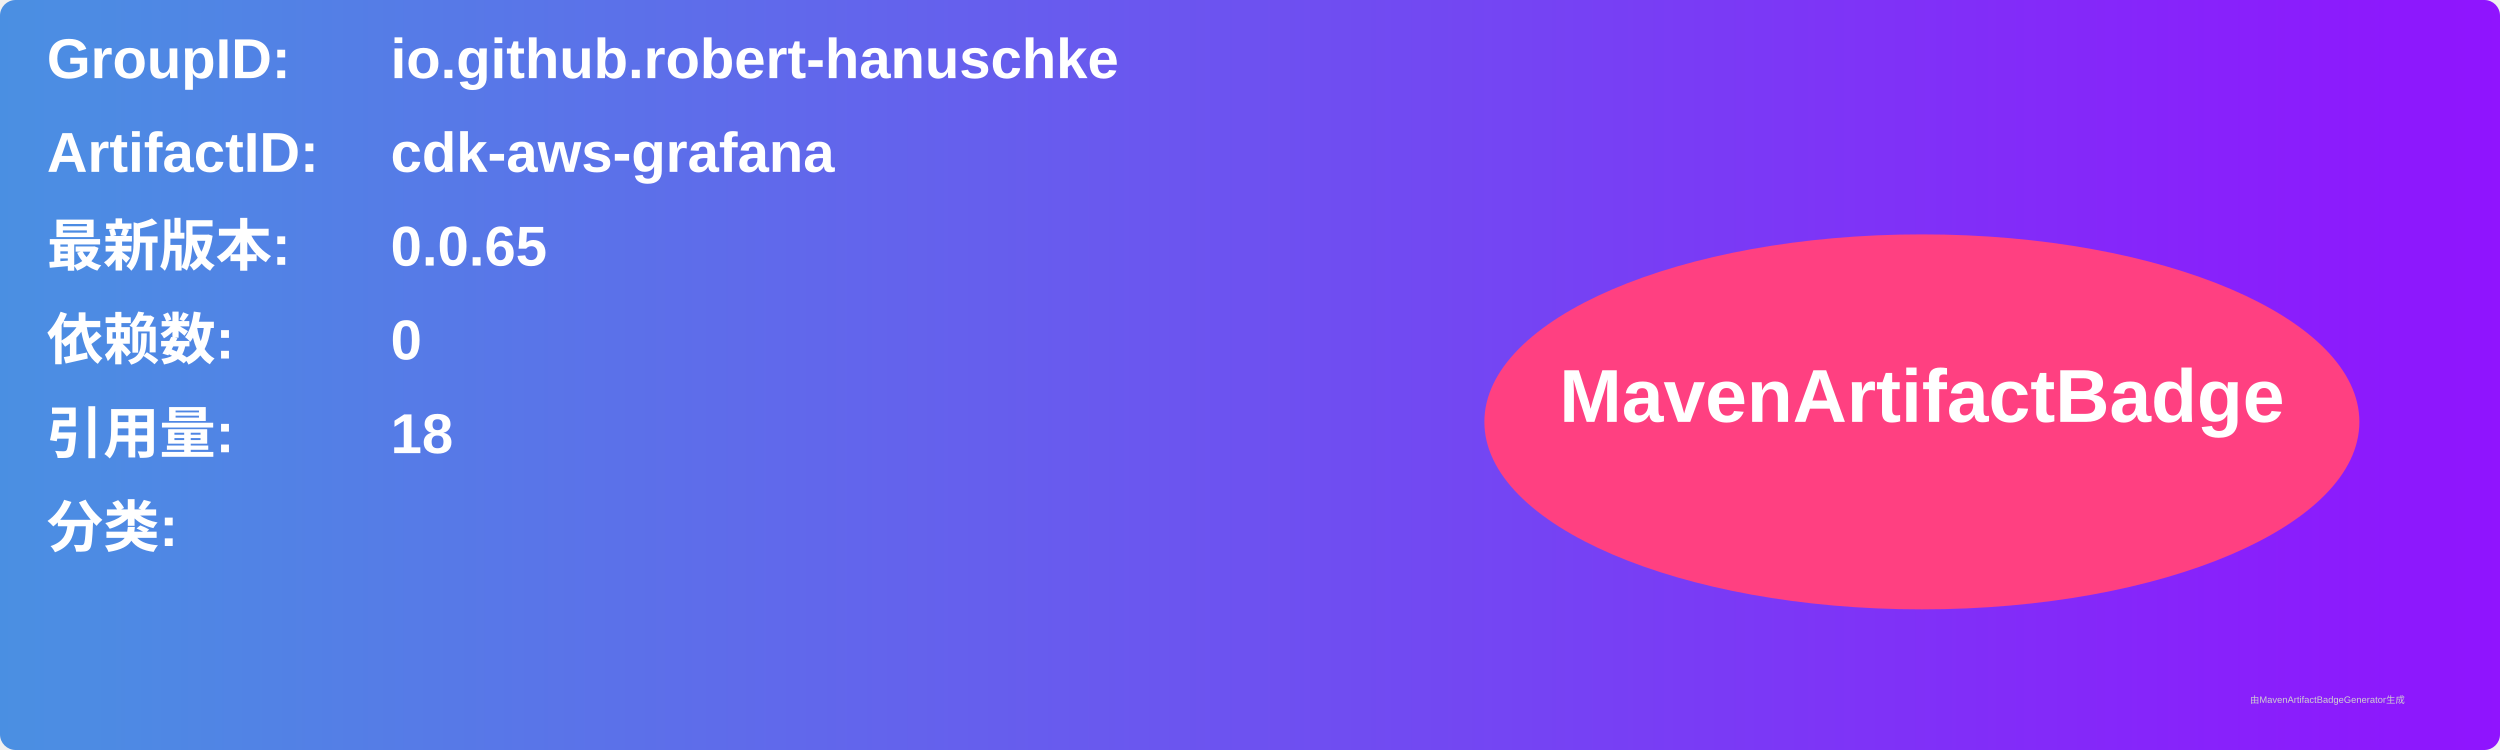
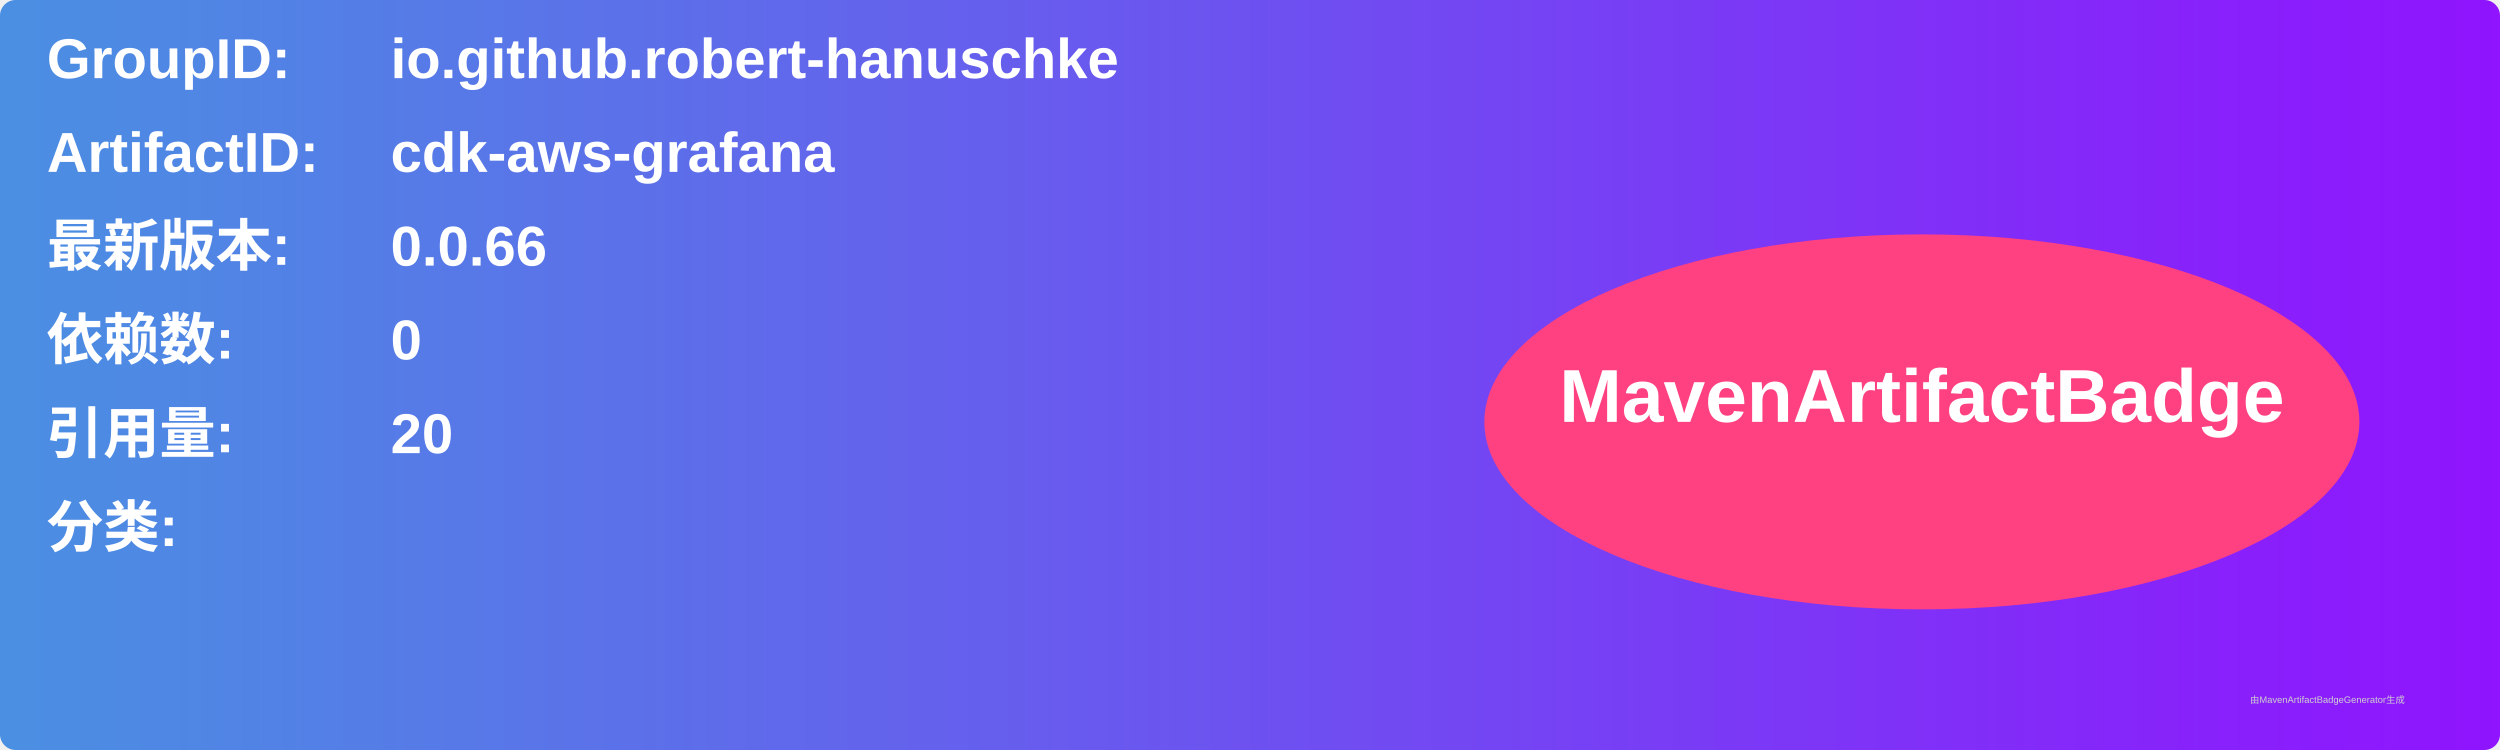
<svg xmlns="http://www.w3.org/2000/svg" width="800" height="240" viewBox="0 0 800 240">
  <linearGradient id="grad" x1="0%" y1="0%" x2="100%" y2="0%">
    <stop offset="0%" stop-color="#4a90e2" />
    <stop offset="100%" stop-color="#9013fe" />
  </linearGradient>
  <rect width="100%" height="100%" rx="5" ry="5" fill="url(#grad)" />
  <g transform="translate(15, 15)">
    <text x="0" y="10" font-family="Arial" font-size="18" fill="white" font-weight="bold" width="260">GroupID:</text>
    <text x="110" y="10" font-family="Arial" font-size="18" fill="white" font-weight="bold" width="460">io.github.robert-hanuschke</text>
    <text x="0" y="40" font-family="Arial" font-size="18" fill="white" font-weight="bold" width="260">ArtifactID:</text>
    <text x="110" y="40" font-family="Arial" font-size="18" fill="white" font-weight="bold" width="460">cdk-aws-grafana</text>
    <text x="0" y="70" font-family="Arial" font-size="18" fill="white" font-weight="bold">最新版本:</text>
    <text x="110" y="70" font-family="Arial" font-size="18" fill="white" font-weight="bold">
-       <tspan font-weight="bold">0.0.65</tspan>
+       <tspan font-weight="bold">0.0.66</tspan>
    </text>
    <text x="0" y="100" font-family="Arial" font-size="18" fill="white" font-weight="bold">依赖数: </text>
    <text x="110" y="100" font-family="Arial" font-size="18" fill="white">
      <tspan font-weight="bold">0</tspan>
    </text>
    <text x="0" y="130" font-family="Arial" font-size="18" fill="white" font-weight="bold">引用量: </text>
    <text x="110" y="130" font-family="Arial" font-size="18" fill="white">
-       <tspan font-weight="bold">18</tspan>
+       <tspan font-weight="bold">20</tspan>
    </text>
    <text x="0" y="160" font-family="Arial" font-size="18" fill="white" font-weight="bold">分类:</text>
    <text x="10" y="190" font-family="Arial" font-size="10" fill="white">
      <tspan font-weight="bold" />
    </text>
    <ellipse cx="600" cy="120" rx="140" ry="60" fill="#ff4081" />
    <text x="600" y="120" text-anchor="middle" font-family="Arial" font-size="24" fill="white" font-weight="bold">MavenArtifactBadge</text>
  </g>
  <text x="720" y="225" font-family="Arial" font-size="3" fill="#d0d0d0">由MavenArtifactBadgeGenerator生成</text>
</svg>
